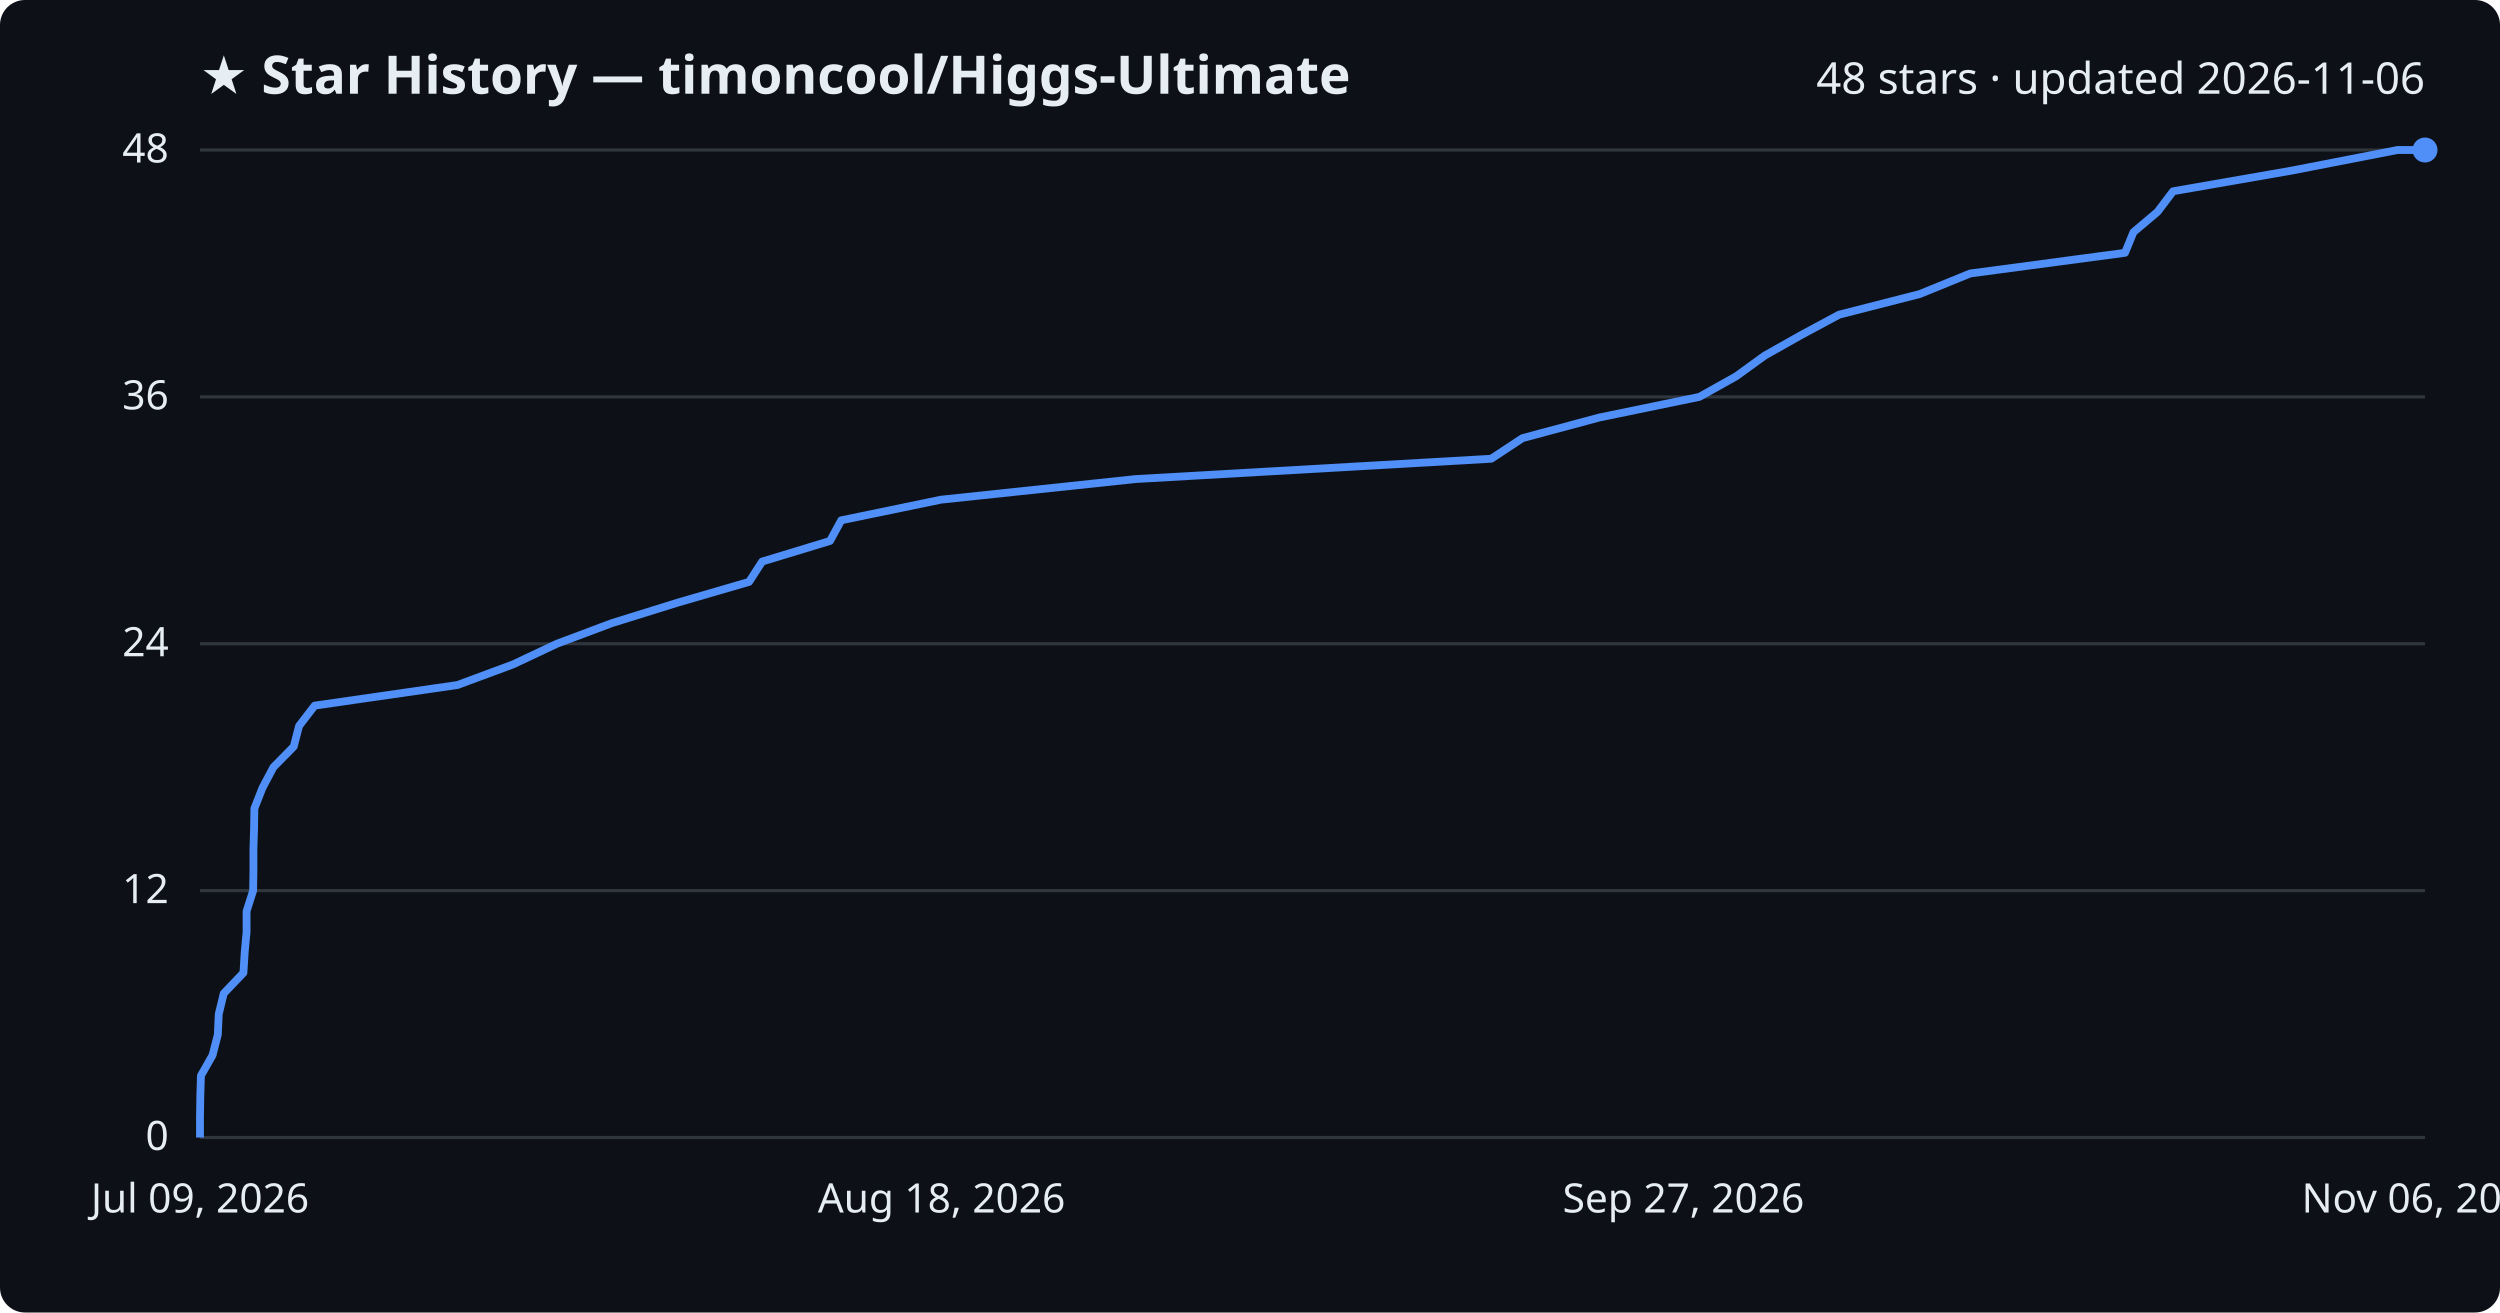
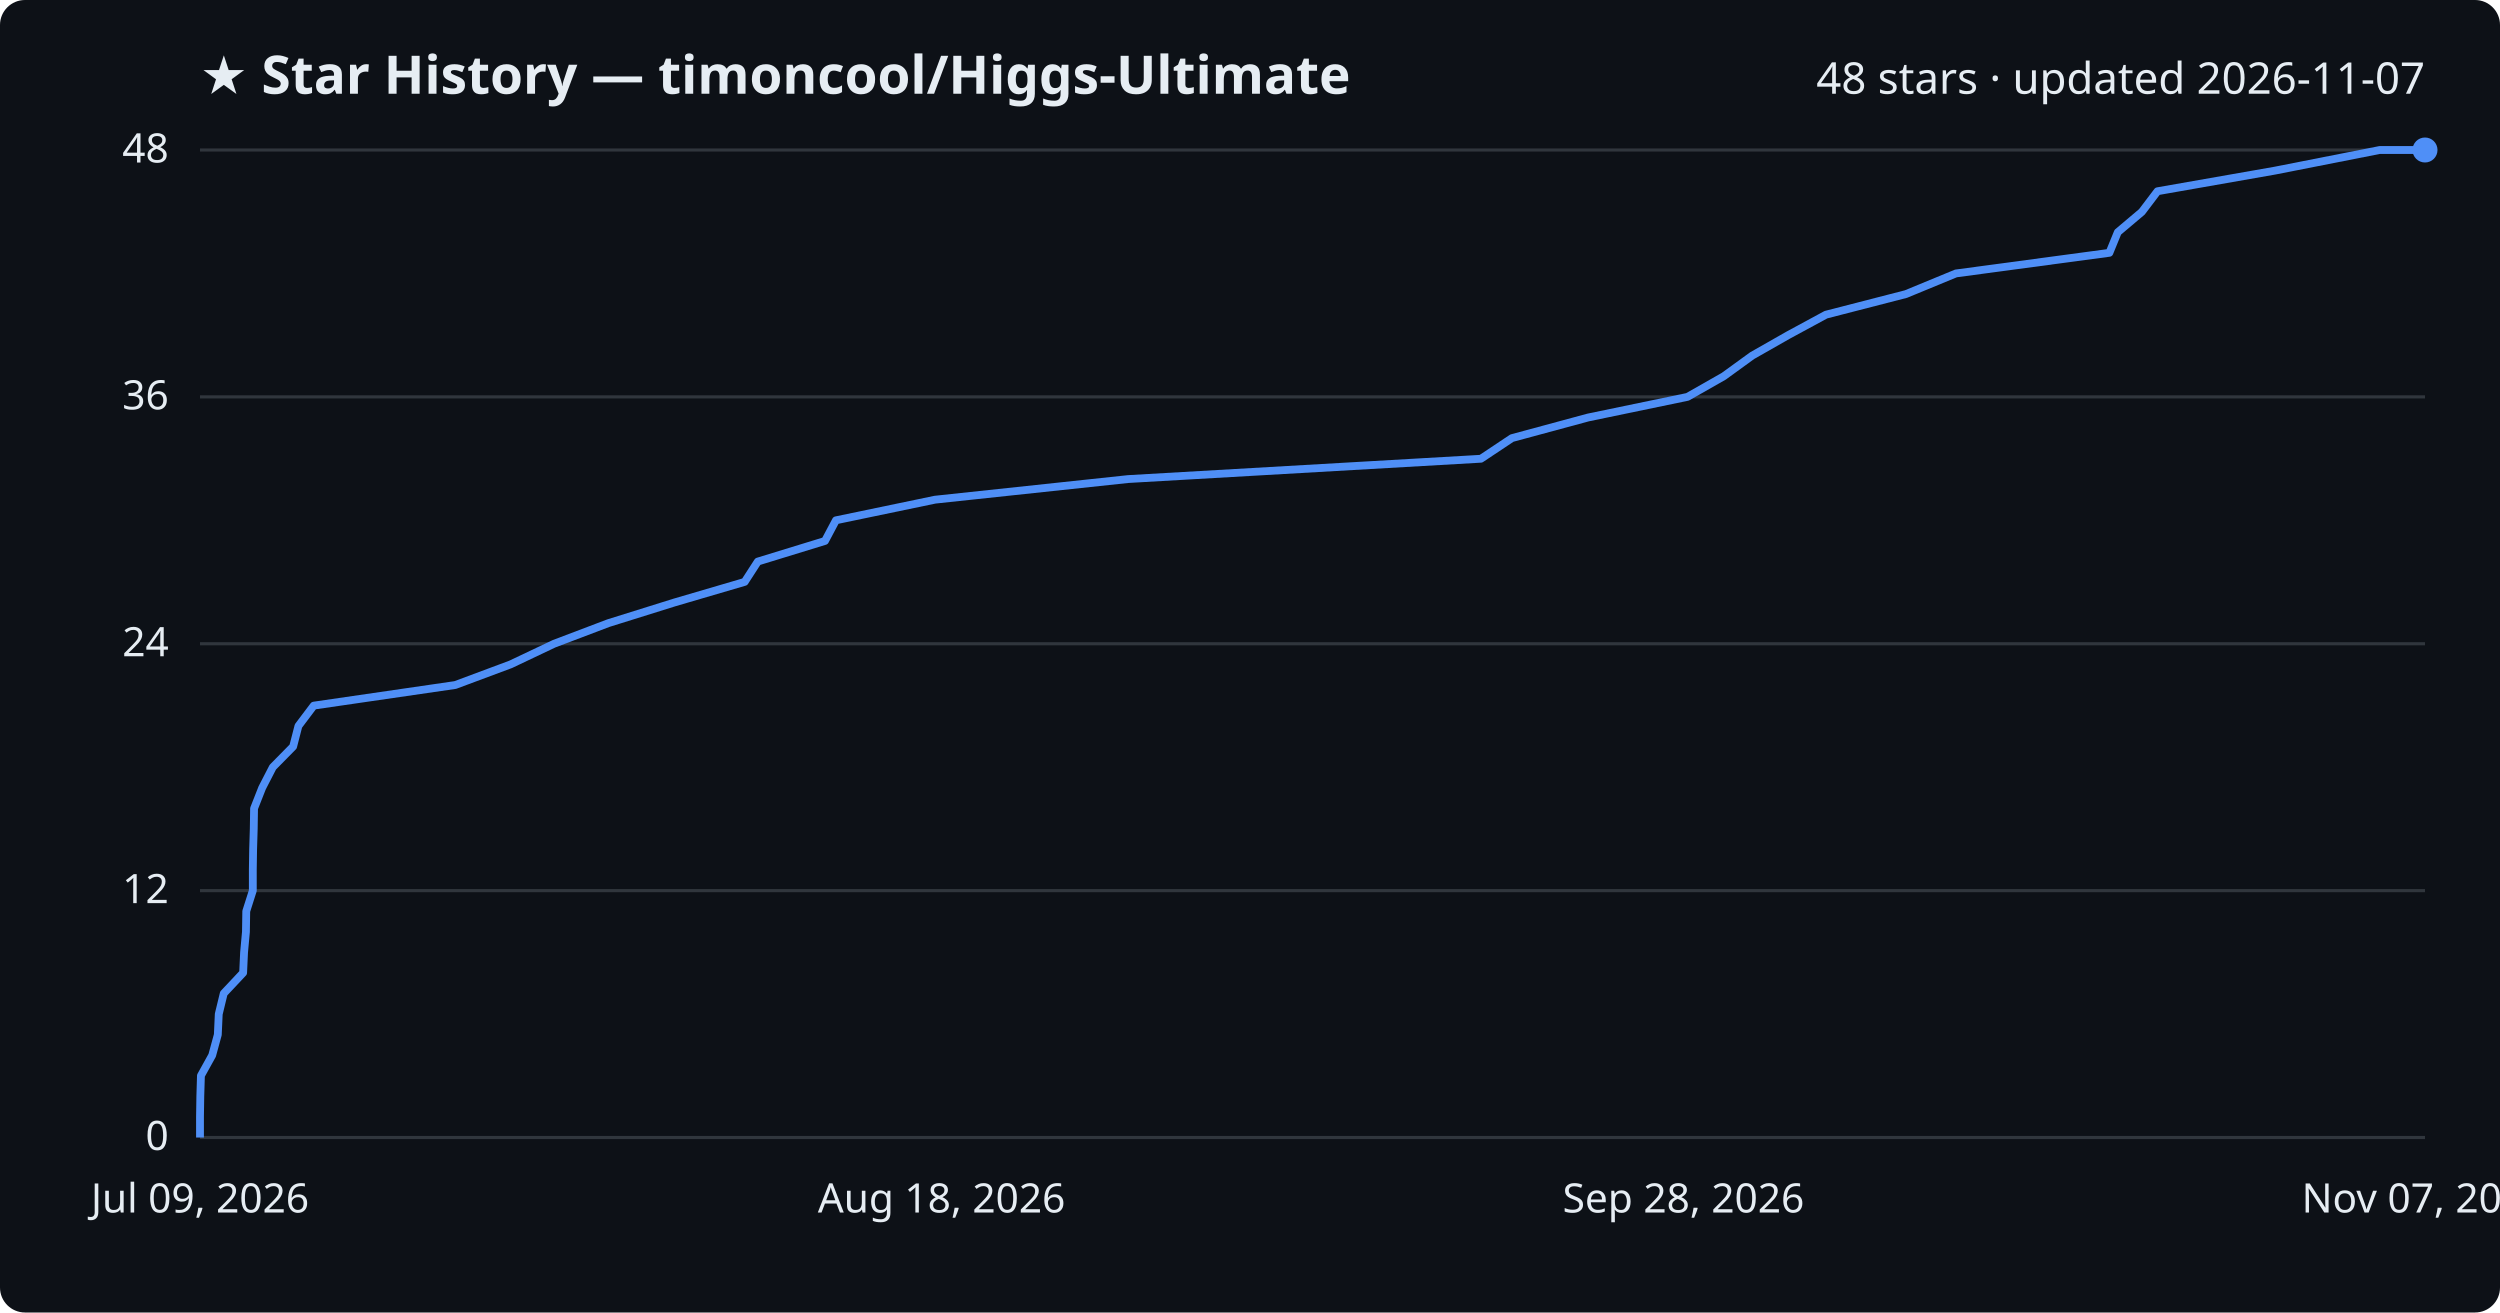
<svg xmlns="http://www.w3.org/2000/svg" viewBox="0 0 800 420" font-family="Segoe UI, sans-serif">
  <rect width="800" height="420" fill="#0d1117" rx="8" />
  <text x="64" y="30" fill="#e6edf3" font-size="17" font-weight="700">★ Star History — timoncool/Higgs-Ultimate</text>
-   <text x="776" y="30" fill="#e6edf3" font-size="14" text-anchor="end">48 stars · updated 2026-11-06</text>
+   <text x="776" y="30" fill="#e6edf3" font-size="14" text-anchor="end">48 stars · updated 2026-11-07</text>
  <line x1="64" y1="364.0" x2="776" y2="364.0" stroke="#30363d" stroke-width="1" />
  <text x="54" y="368.0" fill="#e6edf3" font-size="13" text-anchor="end">0</text>
  <line x1="64" y1="285.0" x2="776" y2="285.0" stroke="#30363d" stroke-width="1" />
  <text x="54" y="289.0" fill="#e6edf3" font-size="13" text-anchor="end">12</text>
  <line x1="64" y1="206.0" x2="776" y2="206.0" stroke="#30363d" stroke-width="1" />
  <text x="54" y="210.0" fill="#e6edf3" font-size="13" text-anchor="end">24</text>
  <line x1="64" y1="127.0" x2="776" y2="127.0" stroke="#30363d" stroke-width="1" />
  <text x="54" y="131.0" fill="#e6edf3" font-size="13" text-anchor="end">36</text>
  <line x1="64" y1="48.0" x2="776" y2="48.0" stroke="#30363d" stroke-width="1" />
  <text x="54" y="52.0" fill="#e6edf3" font-size="13" text-anchor="end">48</text>
-   <path d="M64.0,364.0 L64.0,357.4 L64.1,350.8 L64.3,344.2 L68.0,337.7 L69.7,331.1 L70.0,324.5 L71.6,317.9 L77.9,311.3 L78.3,304.8 L78.9,298.2 L78.9,291.6 L81.0,285.0 L81.1,278.4 L81.1,271.8 L81.3,265.2 L81.4,258.7 L84.0,252.1 L87.5,245.5 L94.0,238.9 L95.7,232.3 L100.7,225.8 L146.4,219.2 L164.2,212.6 L178.2,206.0 L195.8,199.4 L217.0,192.8 L239.7,186.2 L243.9,179.7 L265.6,173.1 L269.2,166.5 L301.1,159.9 L363.4,153.3 L477.2,146.8 L487.2,140.2 L511.8,133.6 L543.8,127.0 L555.6,120.4 L564.7,113.8 L576.4,107.2 L588.5,100.7 L614.3,94.1 L630.5,87.5 L680.0,80.9 L682.7,74.3 L690.4,67.8 L695.4,61.2 L733.3,54.6 L767.2,48.0 L776.0,48.0" fill="none" stroke="#4f8ff7" stroke-width="2.5" stroke-linejoin="round" />
+   <path d="M64.0,364.0 L64.0,357.4 L64.1,350.8 L64.3,344.2 L67.9,337.7 L69.7,331.1 L70.0,324.5 L71.6,317.9 L77.8,311.3 L78.1,304.8 L78.7,298.2 L78.8,291.6 L80.9,285.0 L80.9,278.4 L81.0,271.8 L81.2,265.2 L81.3,258.7 L83.9,252.1 L87.3,245.5 L93.8,238.9 L95.5,232.3 L100.4,225.8 L145.7,219.2 L163.4,212.6 L177.3,206.0 L194.7,199.4 L215.8,192.8 L238.3,186.2 L242.5,179.7 L264.0,173.1 L267.5,166.5 L299.2,159.9 L361.0,153.3 L473.9,146.8 L483.8,140.2 L508.2,133.6 L540.0,127.0 L551.6,120.4 L560.7,113.8 L572.3,107.2 L584.3,100.7 L609.9,94.1 L625.9,87.5 L675.0,80.9 L677.7,74.3 L685.4,67.8 L690.4,61.2 L728.0,54.6 L761.5,48.0 L776.0,48.0" fill="none" stroke="#4f8ff7" stroke-width="2.5" stroke-linejoin="round" />
  <circle cx="776.0" cy="48.0" r="4" fill="#4f8ff7" />
  <text x="64.0" y="388" fill="#e6edf3" font-size="13" text-anchor="middle">Jul 09, 2026</text>
  <text x="301.3" y="388" fill="#e6edf3" font-size="13" text-anchor="middle">Aug 18, 2026</text>
-   <text x="538.7" y="388" fill="#e6edf3" font-size="13" text-anchor="middle">Sep 27, 2026</text>
-   <text x="776.0" y="388" fill="#e6edf3" font-size="13" text-anchor="middle">Nov 06, 2026</text>
+   <text x="538.7" y="388" fill="#e6edf3" font-size="13" text-anchor="middle">Sep 28, 2026</text>
+   <text x="776.0" y="388" fill="#e6edf3" font-size="13" text-anchor="middle">Nov 07, 2026</text>
</svg>
